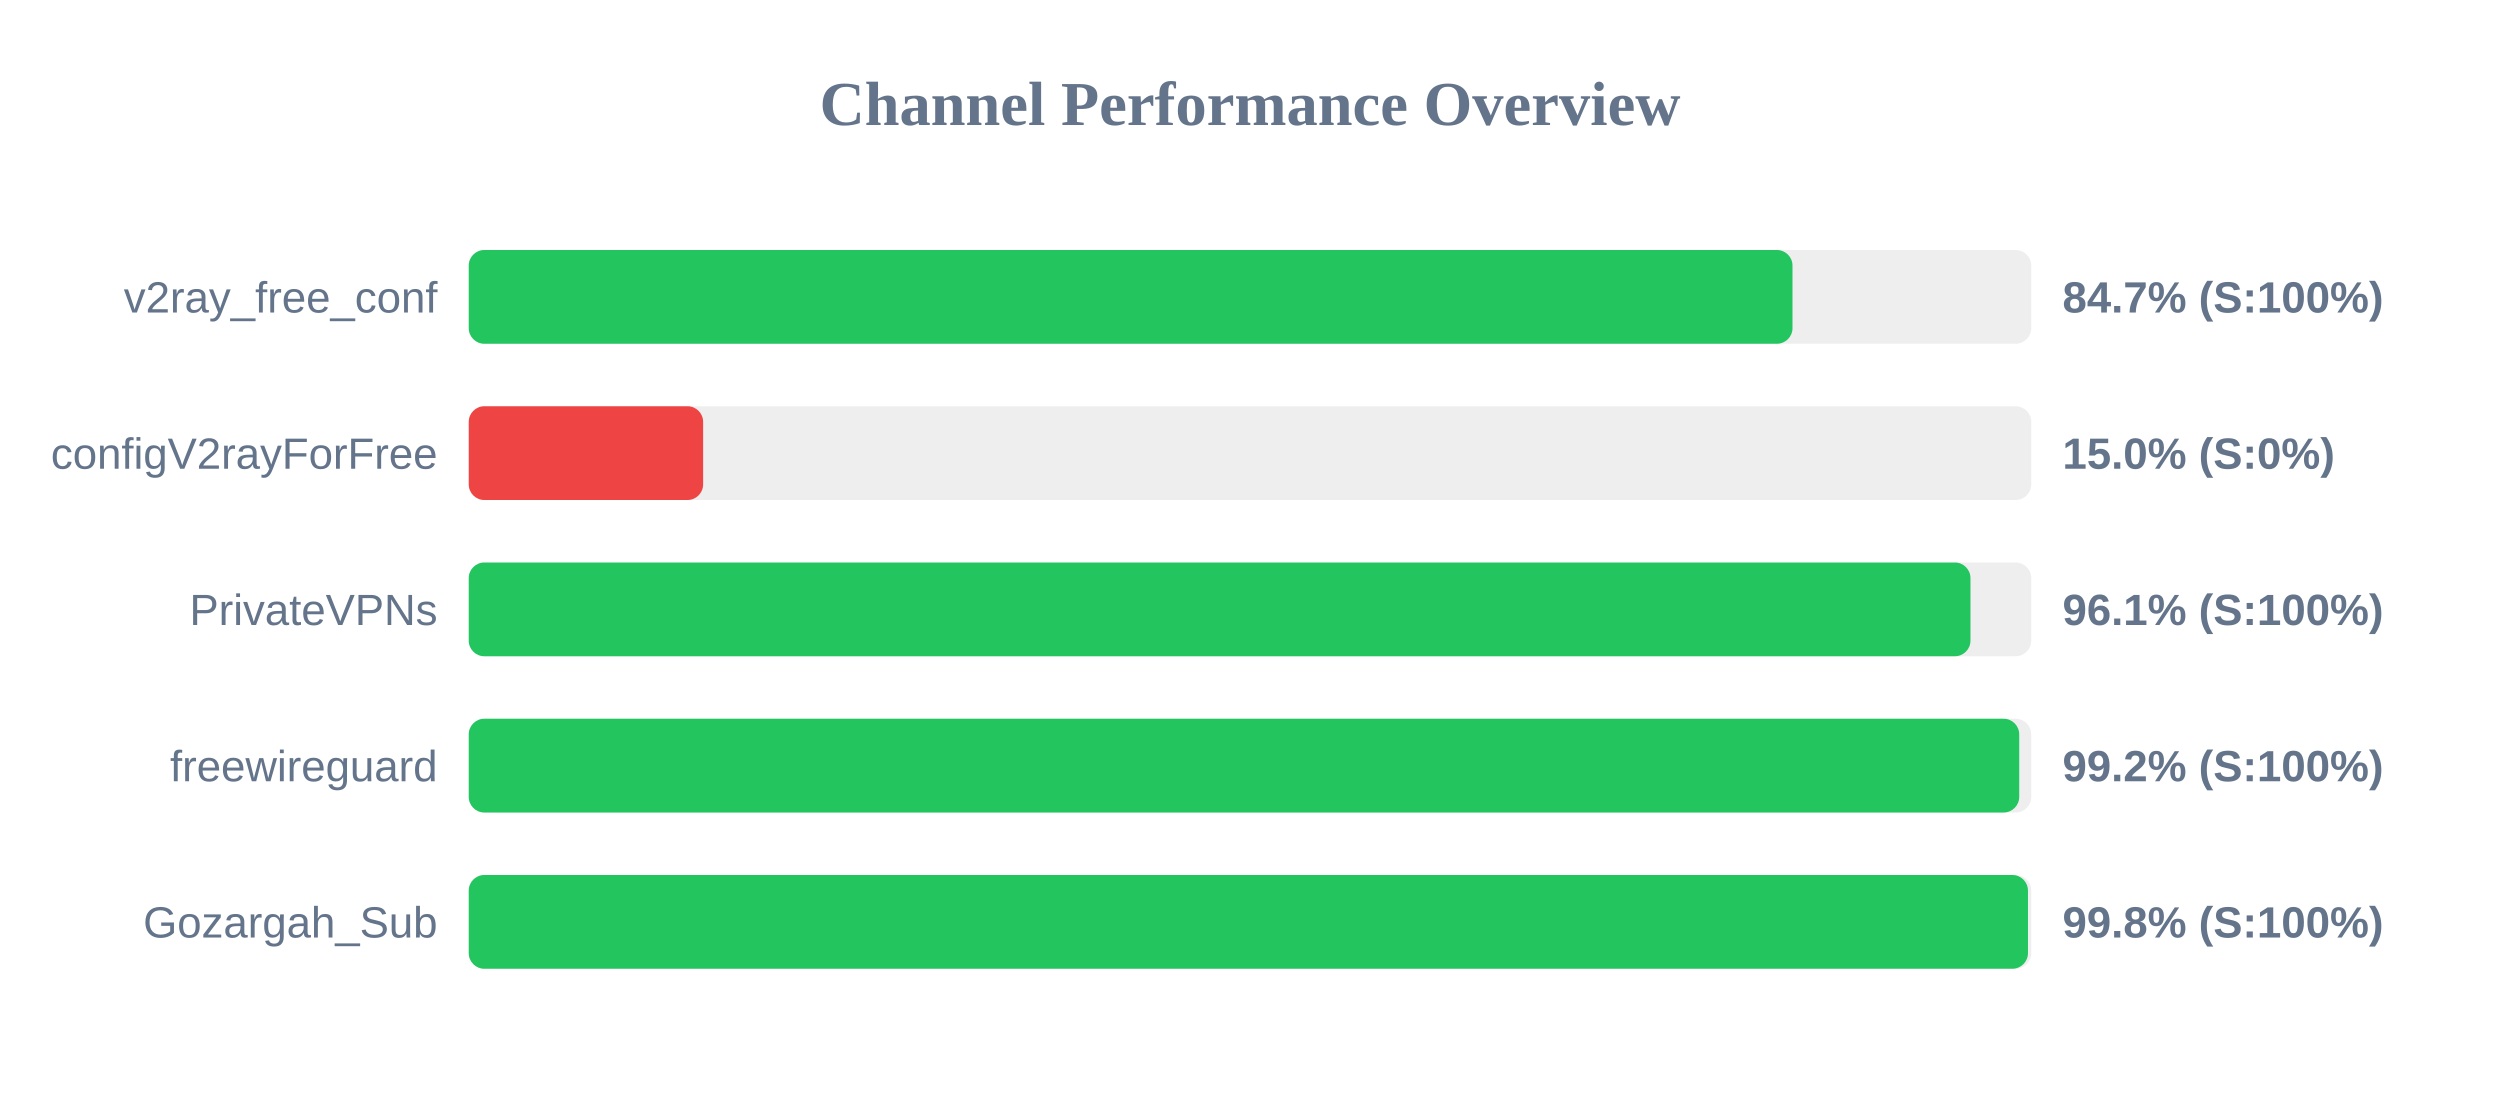
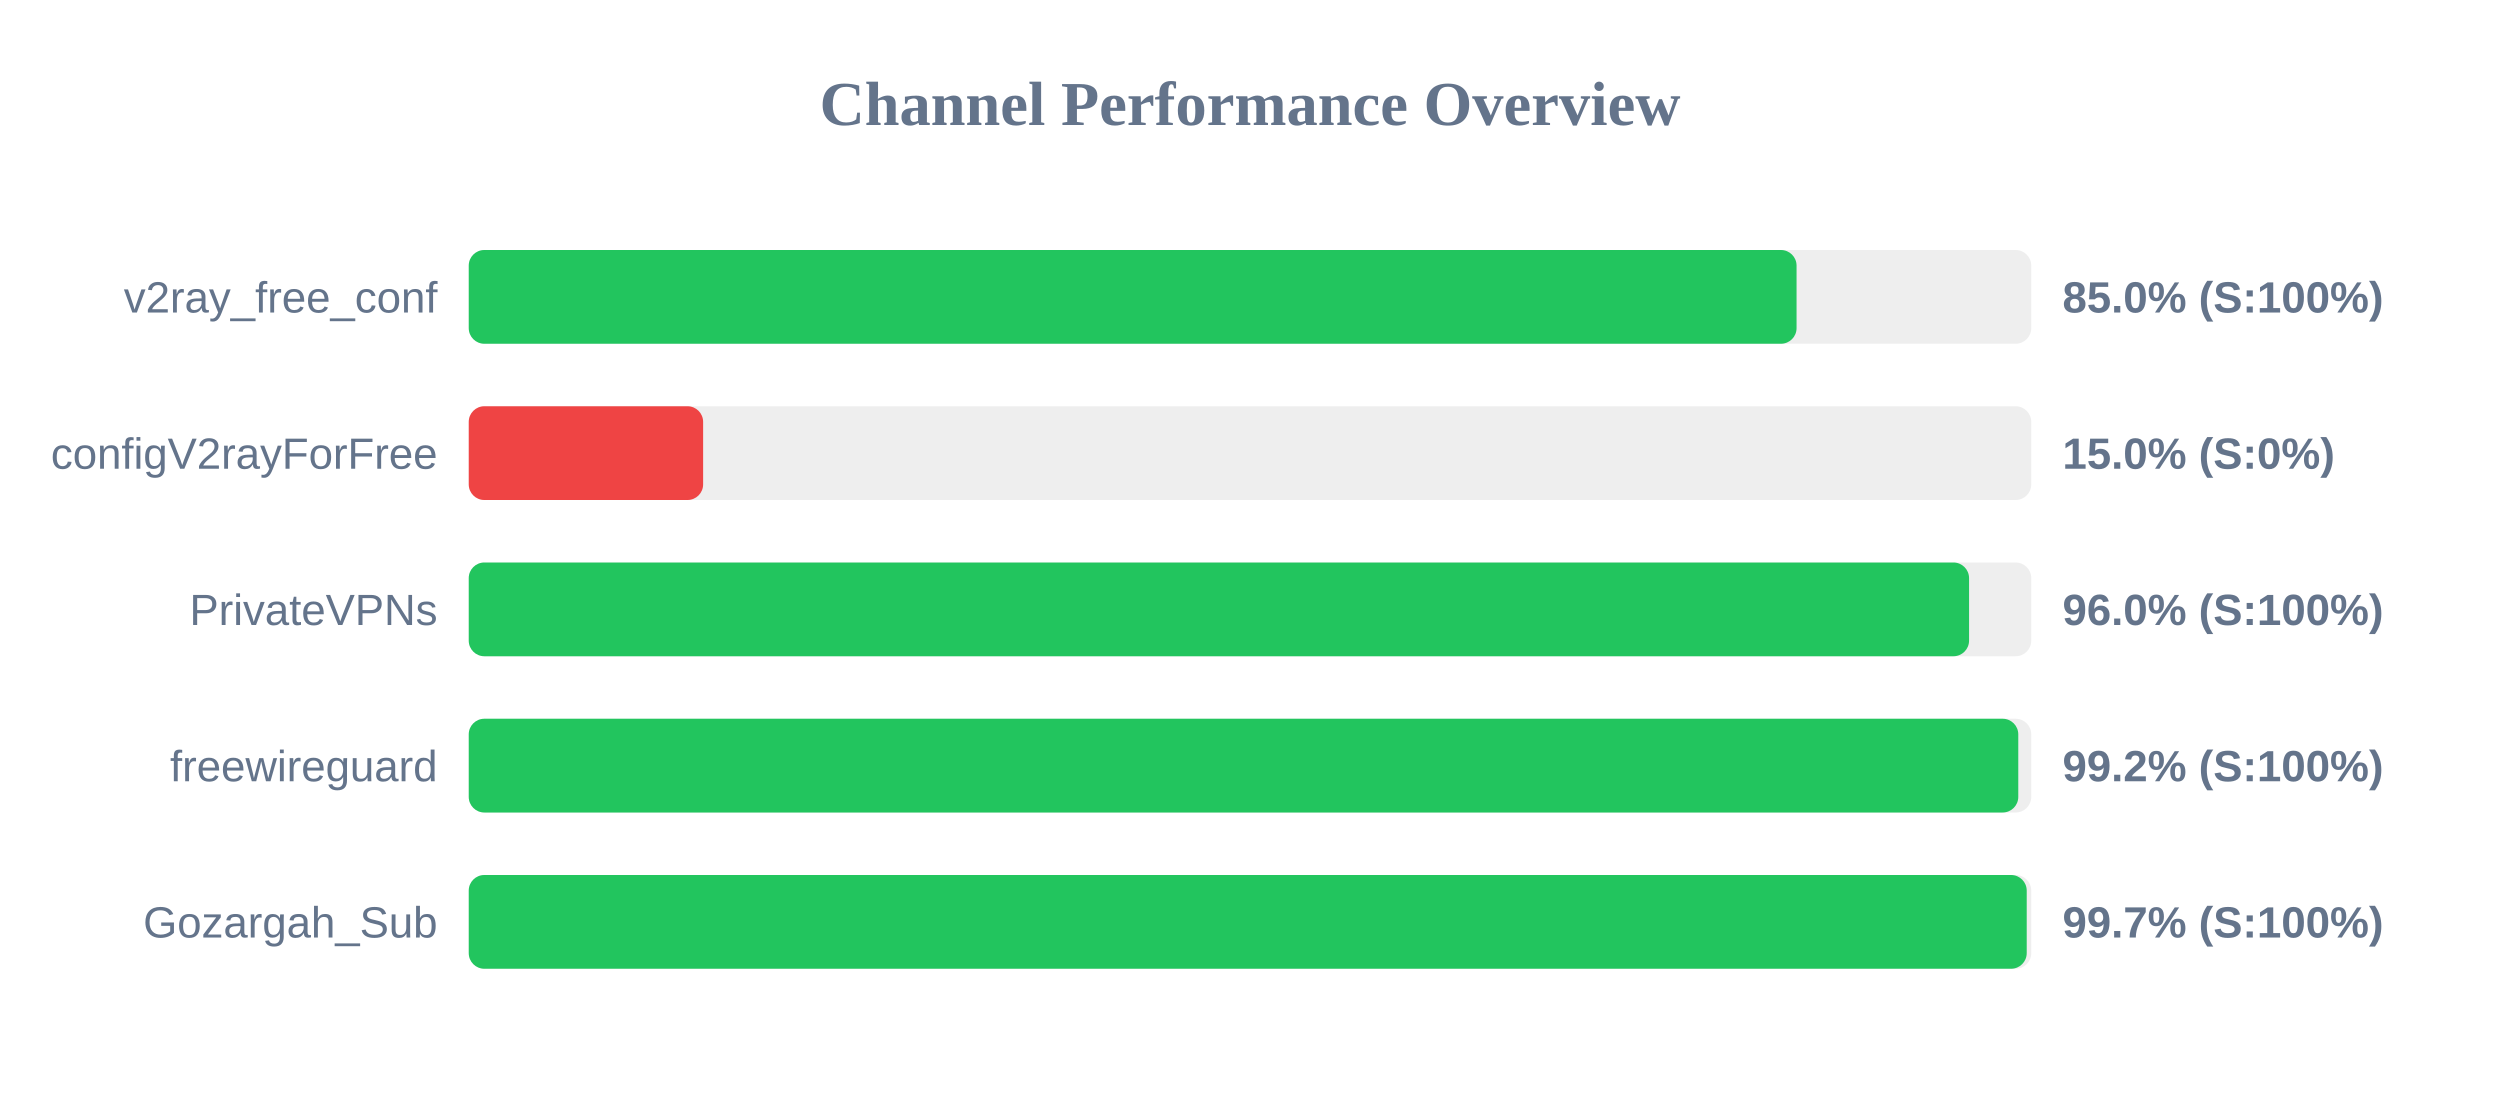
<svg xmlns="http://www.w3.org/2000/svg" width="800" height="350" version="1.1">
  <style>
        .row { font: 14px Arial; fill: #64748b; }
        .score { font: bold 14px Arial; fill: #64748b; }
    </style>
  <text x="400" y="40" text-anchor="middle" font-size="20px" font-weight="bold" fill="#64748b">Channel Performance Overview</text>
  <rect x="150" y="80" width="500" height="30" fill="#eee" rx="5" />
-   <rect x="150" y="80" width="423.6" height="30" fill="#22c55e" rx="5" />
+   <rect x="150" y="80" width="424.9" height="30" fill="#22c55e" rx="5" />
  <text x="140" y="100" text-anchor="end" class="row">v2ray_free_conf</text>
-   <text x="660" y="100" text-anchor="start" class="score">84.7% (S:100%)</text>
+   <text x="660" y="100" text-anchor="start" class="score">85.0% (S:100%)</text>
  <rect x="150" y="130" width="500" height="30" fill="#eee" rx="5" />
  <rect x="150" y="130" width="75.0" height="30" fill="#ef4444" rx="5" />
  <text x="140" y="150" text-anchor="end" class="row">configV2rayForFree</text>
  <text x="660" y="150" text-anchor="start" class="score">15.0% (S:0%)</text>
  <rect x="150" y="180" width="500" height="30" fill="#eee" rx="5" />
-   <rect x="150" y="180" width="480.55" height="30" fill="#22c55e" rx="5" />
+   <rect x="150" y="180" width="480.1" height="30" fill="#22c55e" rx="5" />
  <text x="140" y="200" text-anchor="end" class="row">PrivateVPNs</text>
-   <text x="660" y="200" text-anchor="start" class="score">96.1% (S:100%)</text>
+   <text x="660" y="200" text-anchor="start" class="score">96.0% (S:100%)</text>
  <rect x="150" y="230" width="500" height="30" fill="#eee" rx="5" />
-   <rect x="150" y="230" width="496.15" height="30" fill="#22c55e" rx="5" />
+   <rect x="150" y="230" width="495.85" height="30" fill="#22c55e" rx="5" />
  <text x="140" y="250" text-anchor="end" class="row">freewireguard</text>
  <text x="660" y="250" text-anchor="start" class="score">99.2% (S:100%)</text>
  <rect x="150" y="280" width="500" height="30" fill="#eee" rx="5" />
-   <rect x="150" y="280" width="498.95" height="30" fill="#22c55e" rx="5" />
+   <rect x="150" y="280" width="498.55" height="30" fill="#22c55e" rx="5" />
  <text x="140" y="300" text-anchor="end" class="row">Gozargah_Sub</text>
-   <text x="660" y="300" text-anchor="start" class="score">99.8% (S:100%)</text>
+   <text x="660" y="300" text-anchor="start" class="score">99.7% (S:100%)</text>
</svg>
